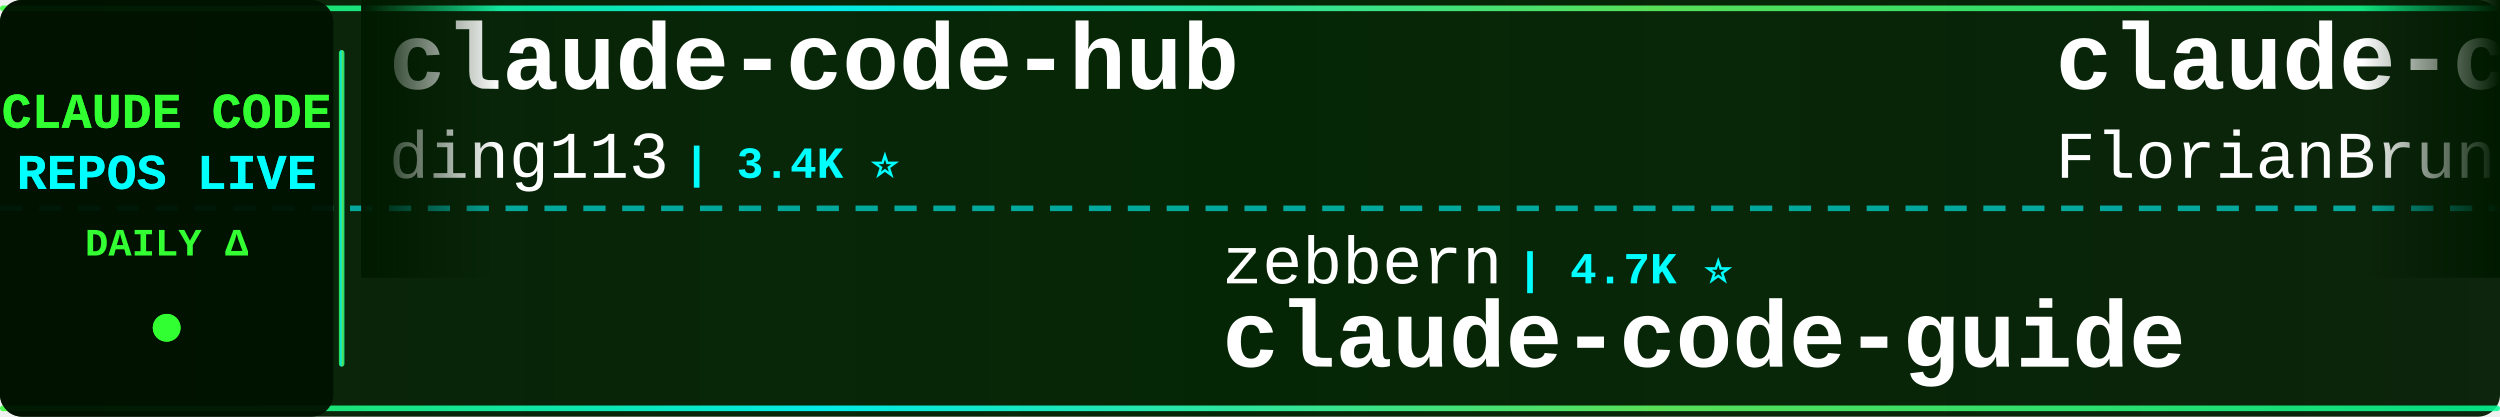
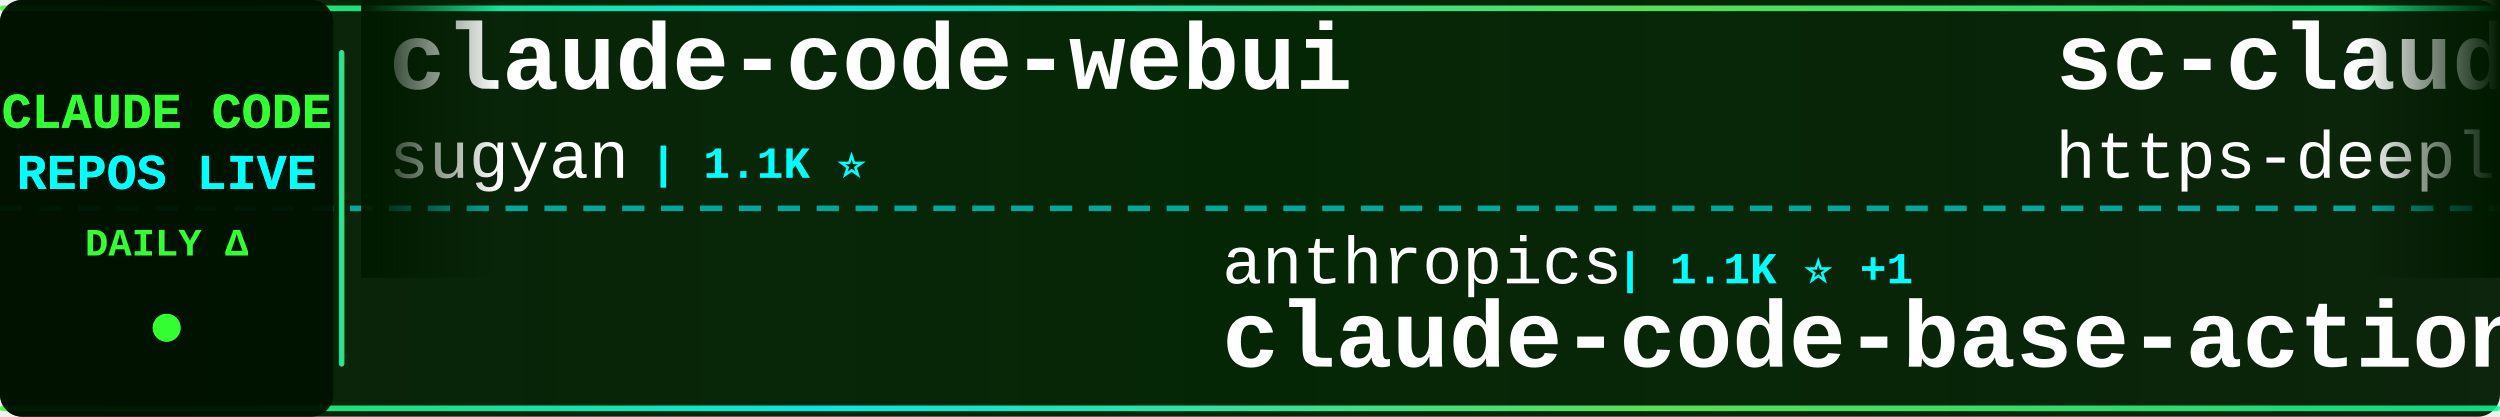
<svg xmlns="http://www.w3.org/2000/svg" width="900" height="150">
  <defs>
    <linearGradient id="tickerBg" x1="0%" y1="0%" x2="100%" y2="0%">
      <stop offset="0%" style="stop-color:#001a00;stop-opacity:0.95" />
      <stop offset="50%" style="stop-color:#002200;stop-opacity:0.98" />
      <stop offset="100%" style="stop-color:#001a00;stop-opacity:0.95" />
    </linearGradient>
    <linearGradient id="borderGrad" x1="0%" y1="0%" x2="100%" y2="0%">
      <stop offset="0%" style="stop-color:#33ff33;stop-opacity:0.85">
        <animate attributeName="stop-opacity" values="0.85;1;0.85" dur="2s" repeatCount="indefinite" />
      </stop>
      <stop offset="33%" style="stop-color:#00ffff;stop-opacity:0.9">
        <animate attributeName="stop-opacity" values="0.9;1;0.9" dur="2.2s" repeatCount="indefinite" />
      </stop>
      <stop offset="66%" style="stop-color:#66ff66;stop-opacity:0.85">
        <animate attributeName="stop-opacity" values="0.85;1;0.85" dur="1.8s" repeatCount="indefinite" />
      </stop>
      <stop offset="100%" style="stop-color:#00ff99;stop-opacity:0.85">
        <animate attributeName="stop-opacity" values="0.85;1;0.85" dur="2s" repeatCount="indefinite" />
      </stop>
    </linearGradient>
    <filter id="textGlow">
      <feGaussianBlur stdDeviation="0.1" result="coloredBlur" />
      <feMerge>
        <feMergeNode in="coloredBlur" />
        <feMergeNode in="SourceGraphic" />
      </feMerge>
    </filter>
    <filter id="metricGlow">
      <feGaussianBlur stdDeviation="0.2" result="coloredBlur" />
      <feMerge>
        <feMergeNode in="coloredBlur" />
        <feMergeNode in="SourceGraphic" />
      </feMerge>
    </filter>
    <linearGradient id="leftFade" x1="0%" y1="0%" x2="100%" y2="0%">
      <stop offset="0%" style="stop-color:#001a00;stop-opacity:1" />
      <stop offset="100%" style="stop-color:#001a00;stop-opacity:0" />
    </linearGradient>
    <linearGradient id="rightFade" x1="0%" y1="0%" x2="100%" y2="0%">
      <stop offset="0%" style="stop-color:#001a00;stop-opacity:0" />
      <stop offset="100%" style="stop-color:#001a00;stop-opacity:1" />
    </linearGradient>
  </defs>
  <rect width="900" height="150" fill="url(#tickerBg)" rx="8" />
  <rect x="0" y="2" width="900" height="2" fill="url(#borderGrad)" rx="1" />
  <rect x="0" y="146" width="900" height="2" fill="url(#borderGrad)" rx="1" />
  <line x1="0" y1="75" x2="900" y2="75" stroke="#00ffff" stroke-width="2" stroke-dasharray="8 6" opacity="0.6" />
  <rect x="0" y="0" width="120" height="150" fill="#001100" opacity="0.95" rx="8" />
  <text x="60" y="46" font-family="'Courier New', monospace" font-size="18" font-weight="bold" fill="#33ff33" text-anchor="middle" filter="url(#textGlow)">
    CLAUDE CODE
  </text>
  <text x="60" y="68" font-family="'Courier New', monospace" font-size="18" font-weight="bold" fill="#00ffff" text-anchor="middle" filter="url(#textGlow)">
    REPOS LIVE
  </text>
  <text x="60" y="92" font-family="'Courier New', monospace" font-size="14" font-weight="bold" fill="#33ff33" text-anchor="middle">
    DAILY Δ
  </text>
  <circle cx="60" cy="118" r="5" fill="#33ff33" filter="url(#metricGlow)">
    <animate attributeName="r" values="4;6;4" dur="1.5s" repeatCount="indefinite" />
    <animate attributeName="opacity" values="0.6;1;0.6" dur="1.5s" repeatCount="indefinite" />
  </circle>
  <rect x="122" y="18" width="2" height="114" fill="url(#borderGrad)" rx="1" />
  <clipPath id="tickerClip">
    <rect x="130" y="0" width="770" height="150" />
  </clipPath>
  <g clip-path="url(#tickerClip)">
    <g id="tickerItems">
      <animateTransform attributeName="transform" attributeType="XML" type="translate" from="0 0" to="-3000 0" dur="54s" repeatCount="indefinite" />
      <g transform="translate(0, 0)">
-         <text x="140" y="32" font-family="'Courier New', monospace" font-size="34" font-weight="bold" fill="#ffffff">claude-code-hub</text>
-         <text x="140" y="64" font-family="'Courier New', monospace" font-size="24" font-weight="normal" fill="#ffffff" opacity="1.0">ding113</text>
-         <text x="246" y="64" font-family="'Courier New', monospace" font-size="16" font-weight="bold" fill="#00ffff"> | 3.4K ⭐</text>
+         <text x="140" y="32" font-family="'Courier New', monospace" font-size="34" font-weight="bold" fill="#ffffff">claude-code-webui</text>
+         <text x="140" y="64" font-family="'Courier New', monospace" font-size="24" font-weight="normal" fill="#ffffff" opacity="1.0">sugyan</text>
+         <text x="234" y="64" font-family="'Courier New', monospace" font-size="16" font-weight="bold" fill="#00ffff"> | 1.1K ⭐</text>
      </g>
      <g transform="translate(300, 0)">
-         <text x="140" y="102" font-family="'Courier New', monospace" font-size="24" font-weight="normal" fill="#ffffff" opacity="1.0">zebbern</text>
-         <text x="246" y="102" font-family="'Courier New', monospace" font-size="16" font-weight="bold" fill="#00ffff"> | 4.7K ⭐</text>
-         <text x="140" y="132" font-family="'Courier New', monospace" font-size="34" font-weight="bold" fill="#ffffff">claude-code-guide</text>
+         <text x="140" y="102" font-family="'Courier New', monospace" font-size="24" font-weight="normal" fill="#ffffff" opacity="1.0">anthropics</text>
+         <text x="282" y="102" font-family="'Courier New', monospace" font-size="16" font-weight="bold" fill="#00ffff"> | 1.1K ⭐ +1</text>
+         <text x="140" y="132" font-family="'Courier New', monospace" font-size="34" font-weight="bold" fill="#ffffff">claude-code-base-action</text>
      </g>
      <g transform="translate(600, 0)">
-         <text x="140" y="32" font-family="'Courier New', monospace" font-size="34" font-weight="bold" fill="#ffffff">claude-code-ultimate-gui...</text>
-         <text x="140" y="64" font-family="'Courier New', monospace" font-size="24" font-weight="normal" fill="#ffffff" opacity="1.0">FlorianBruniaux</text>
-         <text x="342" y="64" font-family="'Courier New', monospace" font-size="16" font-weight="bold" fill="#00ffff"> | 7.4K ⭐ +4</text>
+         <text x="140" y="32" font-family="'Courier New', monospace" font-size="34" font-weight="bold" fill="#ffffff">sc-claude-code-files</text>
+         <text x="140" y="64" font-family="'Courier New', monospace" font-size="24" font-weight="normal" fill="#ffffff" opacity="1.0">https-deeplearning-ai</text>
+         <text x="414" y="64" font-family="'Courier New', monospace" font-size="16" font-weight="bold" fill="#00ffff"> | 567 ⭐</text>
      </g>
      <g transform="translate(900, 0)">
-         <text x="140" y="102" font-family="'Courier New', monospace" font-size="24" font-weight="normal" fill="#ffffff" opacity="1.0">OrcaWhisper</text>
-         <text x="294" y="102" font-family="'Courier New', monospace" font-size="16" font-weight="bold" fill="#00ffff"> | 111 ⭐</text>
-         <text x="140" y="132" font-family="'Courier New', monospace" font-size="34" font-weight="bold" fill="#ffffff">Claude-Code</text>
+         <text x="140" y="102" font-family="'Courier New', monospace" font-size="24" font-weight="normal" fill="#ffffff" opacity="1.0">frankbria</text>
+         <text x="270" y="102" font-family="'Courier New', monospace" font-size="16" font-weight="bold" fill="#00ffff"> | 9.7K ⭐</text>
+         <text x="140" y="132" font-family="'Courier New', monospace" font-size="34" font-weight="bold" fill="#ffffff">ralph-claude-code</text>
      </g>
      <g transform="translate(1200, 0)">
-         <text x="140" y="32" font-family="'Courier New', monospace" font-size="34" font-weight="bold" fill="#ffffff">Claude-Code</text>
-         <text x="140" y="64" font-family="'Courier New', monospace" font-size="24" font-weight="normal" fill="#ffffff" opacity="1.0">KPR111</text>
-         <text x="234" y="64" font-family="'Courier New', monospace" font-size="16" font-weight="bold" fill="#00ffff"> | 18 ⭐</text>
+         <text x="140" y="32" font-family="'Courier New', monospace" font-size="34" font-weight="bold" fill="#ffffff">Claude-code</text>
+         <text x="140" y="64" font-family="'Courier New', monospace" font-size="24" font-weight="normal" fill="#ffffff" opacity="1.0">zstmfhy</text>
+         <text x="246" y="64" font-family="'Courier New', monospace" font-size="16" font-weight="bold" fill="#00ffff"> | 188 ⭐</text>
      </g>
      <g transform="translate(1500, 0)">
-         <text x="140" y="102" font-family="'Courier New', monospace" font-size="24" font-weight="normal" fill="#ffffff" opacity="1.0">overwirehq</text>
-         <text x="282" y="102" font-family="'Courier New', monospace" font-size="16" font-weight="bold" fill="#00ffff"> | 2.8K ⭐</text>
-         <text x="140" y="132" font-family="'Courier New', monospace" font-size="34" font-weight="bold" fill="#ffffff">claude-code-telegram</text>
+         <text x="140" y="102" font-family="'Courier New', monospace" font-size="24" font-weight="normal" fill="#ffffff" opacity="1.0">centminmod</text>
+         <text x="282" y="102" font-family="'Courier New', monospace" font-size="16" font-weight="bold" fill="#00ffff"> | 2.7K ⭐</text>
+         <text x="140" y="132" font-family="'Courier New', monospace" font-size="34" font-weight="bold" fill="#ffffff">my-claude-code-setup</text>
      </g>
      <g transform="translate(1800, 0)">
-         <text x="140" y="32" font-family="'Courier New', monospace" font-size="34" font-weight="bold" fill="#ffffff">claude_code_src</text>
-         <text x="140" y="64" font-family="'Courier New', monospace" font-size="24" font-weight="normal" fill="#ffffff" opacity="1.0">ponponon</text>
-         <text x="258" y="64" font-family="'Courier New', monospace" font-size="16" font-weight="bold" fill="#00ffff"> | 2.3K ⭐</text>
+         <text x="140" y="32" font-family="'Courier New', monospace" font-size="34" font-weight="bold" fill="#ffffff">claude-code-security-rev...</text>
+         <text x="140" y="64" font-family="'Courier New', monospace" font-size="24" font-weight="normal" fill="#ffffff" opacity="1.0">anthropics</text>
+         <text x="282" y="64" font-family="'Courier New', monospace" font-size="16" font-weight="bold" fill="#00ffff"> | 7.1K ⭐ +2</text>
      </g>
      <g transform="translate(2100, 0)">
-         <text x="140" y="102" font-family="'Courier New', monospace" font-size="24" font-weight="normal" fill="#ffffff" opacity="1.0">Piebald-AI</text>
-         <text x="282" y="102" font-family="'Courier New', monospace" font-size="16" font-weight="bold" fill="#00ffff"> | 13.2K ⭐ +2</text>
-         <text x="140" y="132" font-family="'Courier New', monospace" font-size="34" font-weight="bold" fill="#ffffff">claude-code-system-promp...</text>
+         <text x="140" y="102" font-family="'Courier New', monospace" font-size="24" font-weight="normal" fill="#ffffff" opacity="1.0">VoltAgent</text>
+         <text x="270" y="102" font-family="'Courier New', monospace" font-size="16" font-weight="bold" fill="#00ffff"> | 26.8K ⭐ +3</text>
+         <text x="140" y="132" font-family="'Courier New', monospace" font-size="34" font-weight="bold" fill="#ffffff">awesome-claude-code-suba...</text>
      </g>
      <g transform="translate(2400, 0)">
-         <text x="140" y="32" font-family="'Courier New', monospace" font-size="34" font-weight="bold" fill="#ffffff">claude-code-hooks-master...</text>
-         <text x="140" y="64" font-family="'Courier New', monospace" font-size="24" font-weight="normal" fill="#ffffff" opacity="1.0">disler</text>
-         <text x="234" y="64" font-family="'Courier New', monospace" font-size="16" font-weight="bold" fill="#00ffff"> | 4.0K ⭐</text>
+         <text x="140" y="32" font-family="'Courier New', monospace" font-size="34" font-weight="bold" fill="#ffffff">edmunds-claude-code</text>
+         <text x="140" y="64" font-family="'Courier New', monospace" font-size="24" font-weight="normal" fill="#ffffff" opacity="1.0">edmund-io</text>
+         <text x="270" y="64" font-family="'Courier New', monospace" font-size="16" font-weight="bold" fill="#00ffff"> | 1.5K ⭐</text>
      </g>
      <g transform="translate(2700, 0)">
-         <text x="140" y="102" font-family="'Courier New', monospace" font-size="24" font-weight="normal" fill="#ffffff" opacity="1.0">AprilNEA</text>
-         <text x="258" y="102" font-family="'Courier New', monospace" font-size="16" font-weight="bold" fill="#00ffff"> | 393 ⭐</text>
-         <text x="140" y="132" font-family="'Courier New', monospace" font-size="34" font-weight="bold" fill="#ffffff">claude-code-source</text>
+         <text x="140" y="102" font-family="'Courier New', monospace" font-size="24" font-weight="normal" fill="#ffffff" opacity="1.0">lorryjovens-hub</text>
+         <text x="342" y="102" font-family="'Courier New', monospace" font-size="16" font-weight="bold" fill="#00ffff"> | 1.7K ⭐</text>
+         <text x="140" y="132" font-family="'Courier New', monospace" font-size="34" font-weight="bold" fill="#ffffff">claude-code-rust</text>
      </g>
      <g transform="translate(3000, 0)">
-         <text x="140" y="32" font-family="'Courier New', monospace" font-size="34" font-weight="bold" fill="#ffffff">claude-code-hub</text>
-         <text x="140" y="64" font-family="'Courier New', monospace" font-size="24" font-weight="normal" fill="#ffffff" opacity="1.0">ding113</text>
-         <text x="246" y="64" font-family="'Courier New', monospace" font-size="16" font-weight="bold" fill="#00ffff"> | 3.4K ⭐</text>
+         <text x="140" y="32" font-family="'Courier New', monospace" font-size="34" font-weight="bold" fill="#ffffff">claude-code-webui</text>
+         <text x="140" y="64" font-family="'Courier New', monospace" font-size="24" font-weight="normal" fill="#ffffff" opacity="1.0">sugyan</text>
+         <text x="234" y="64" font-family="'Courier New', monospace" font-size="16" font-weight="bold" fill="#00ffff"> | 1.1K ⭐</text>
      </g>
      <g transform="translate(3300, 0)">
-         <text x="140" y="102" font-family="'Courier New', monospace" font-size="24" font-weight="normal" fill="#ffffff" opacity="1.0">zebbern</text>
-         <text x="246" y="102" font-family="'Courier New', monospace" font-size="16" font-weight="bold" fill="#00ffff"> | 4.7K ⭐</text>
-         <text x="140" y="132" font-family="'Courier New', monospace" font-size="34" font-weight="bold" fill="#ffffff">claude-code-guide</text>
+         <text x="140" y="102" font-family="'Courier New', monospace" font-size="24" font-weight="normal" fill="#ffffff" opacity="1.0">anthropics</text>
+         <text x="282" y="102" font-family="'Courier New', monospace" font-size="16" font-weight="bold" fill="#00ffff"> | 1.1K ⭐ +1</text>
+         <text x="140" y="132" font-family="'Courier New', monospace" font-size="34" font-weight="bold" fill="#ffffff">claude-code-base-action</text>
      </g>
      <g transform="translate(3600, 0)">
-         <text x="140" y="32" font-family="'Courier New', monospace" font-size="34" font-weight="bold" fill="#ffffff">claude-code-ultimate-gui...</text>
-         <text x="140" y="64" font-family="'Courier New', monospace" font-size="24" font-weight="normal" fill="#ffffff" opacity="1.0">FlorianBruniaux</text>
-         <text x="342" y="64" font-family="'Courier New', monospace" font-size="16" font-weight="bold" fill="#00ffff"> | 7.4K ⭐ +4</text>
+         <text x="140" y="32" font-family="'Courier New', monospace" font-size="34" font-weight="bold" fill="#ffffff">sc-claude-code-files</text>
+         <text x="140" y="64" font-family="'Courier New', monospace" font-size="24" font-weight="normal" fill="#ffffff" opacity="1.0">https-deeplearning-ai</text>
+         <text x="414" y="64" font-family="'Courier New', monospace" font-size="16" font-weight="bold" fill="#00ffff"> | 567 ⭐</text>
      </g>
      <g transform="translate(3900, 0)">
-         <text x="140" y="102" font-family="'Courier New', monospace" font-size="24" font-weight="normal" fill="#ffffff" opacity="1.0">OrcaWhisper</text>
-         <text x="294" y="102" font-family="'Courier New', monospace" font-size="16" font-weight="bold" fill="#00ffff"> | 111 ⭐</text>
-         <text x="140" y="132" font-family="'Courier New', monospace" font-size="34" font-weight="bold" fill="#ffffff">Claude-Code</text>
+         <text x="140" y="102" font-family="'Courier New', monospace" font-size="24" font-weight="normal" fill="#ffffff" opacity="1.0">frankbria</text>
+         <text x="270" y="102" font-family="'Courier New', monospace" font-size="16" font-weight="bold" fill="#00ffff"> | 9.7K ⭐</text>
+         <text x="140" y="132" font-family="'Courier New', monospace" font-size="34" font-weight="bold" fill="#ffffff">ralph-claude-code</text>
      </g>
    </g>
  </g>
  <rect x="130" y="0" width="50" height="100" fill="url(#leftFade)" />
  <rect x="850" y="0" width="50" height="100" fill="url(#rightFade)" />
</svg>
